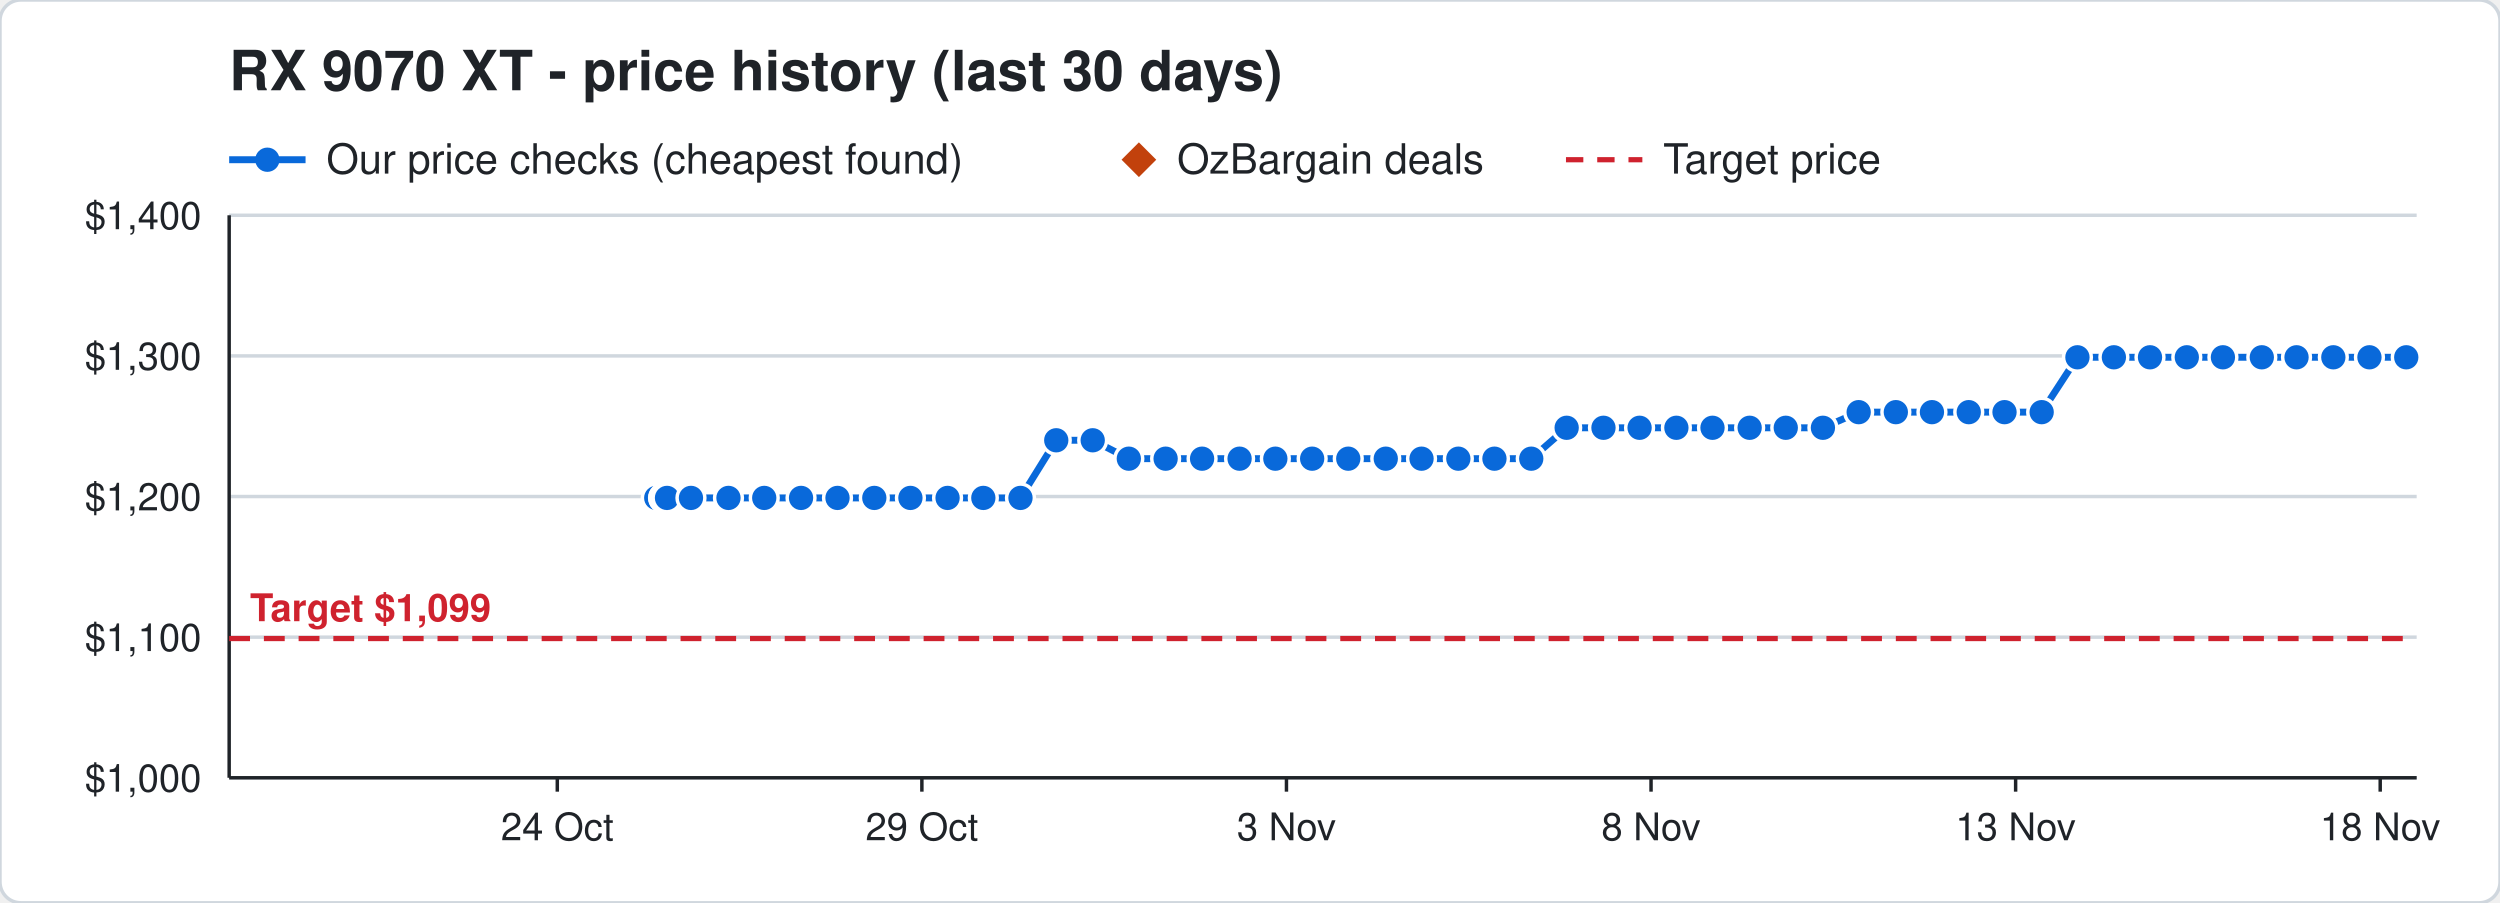
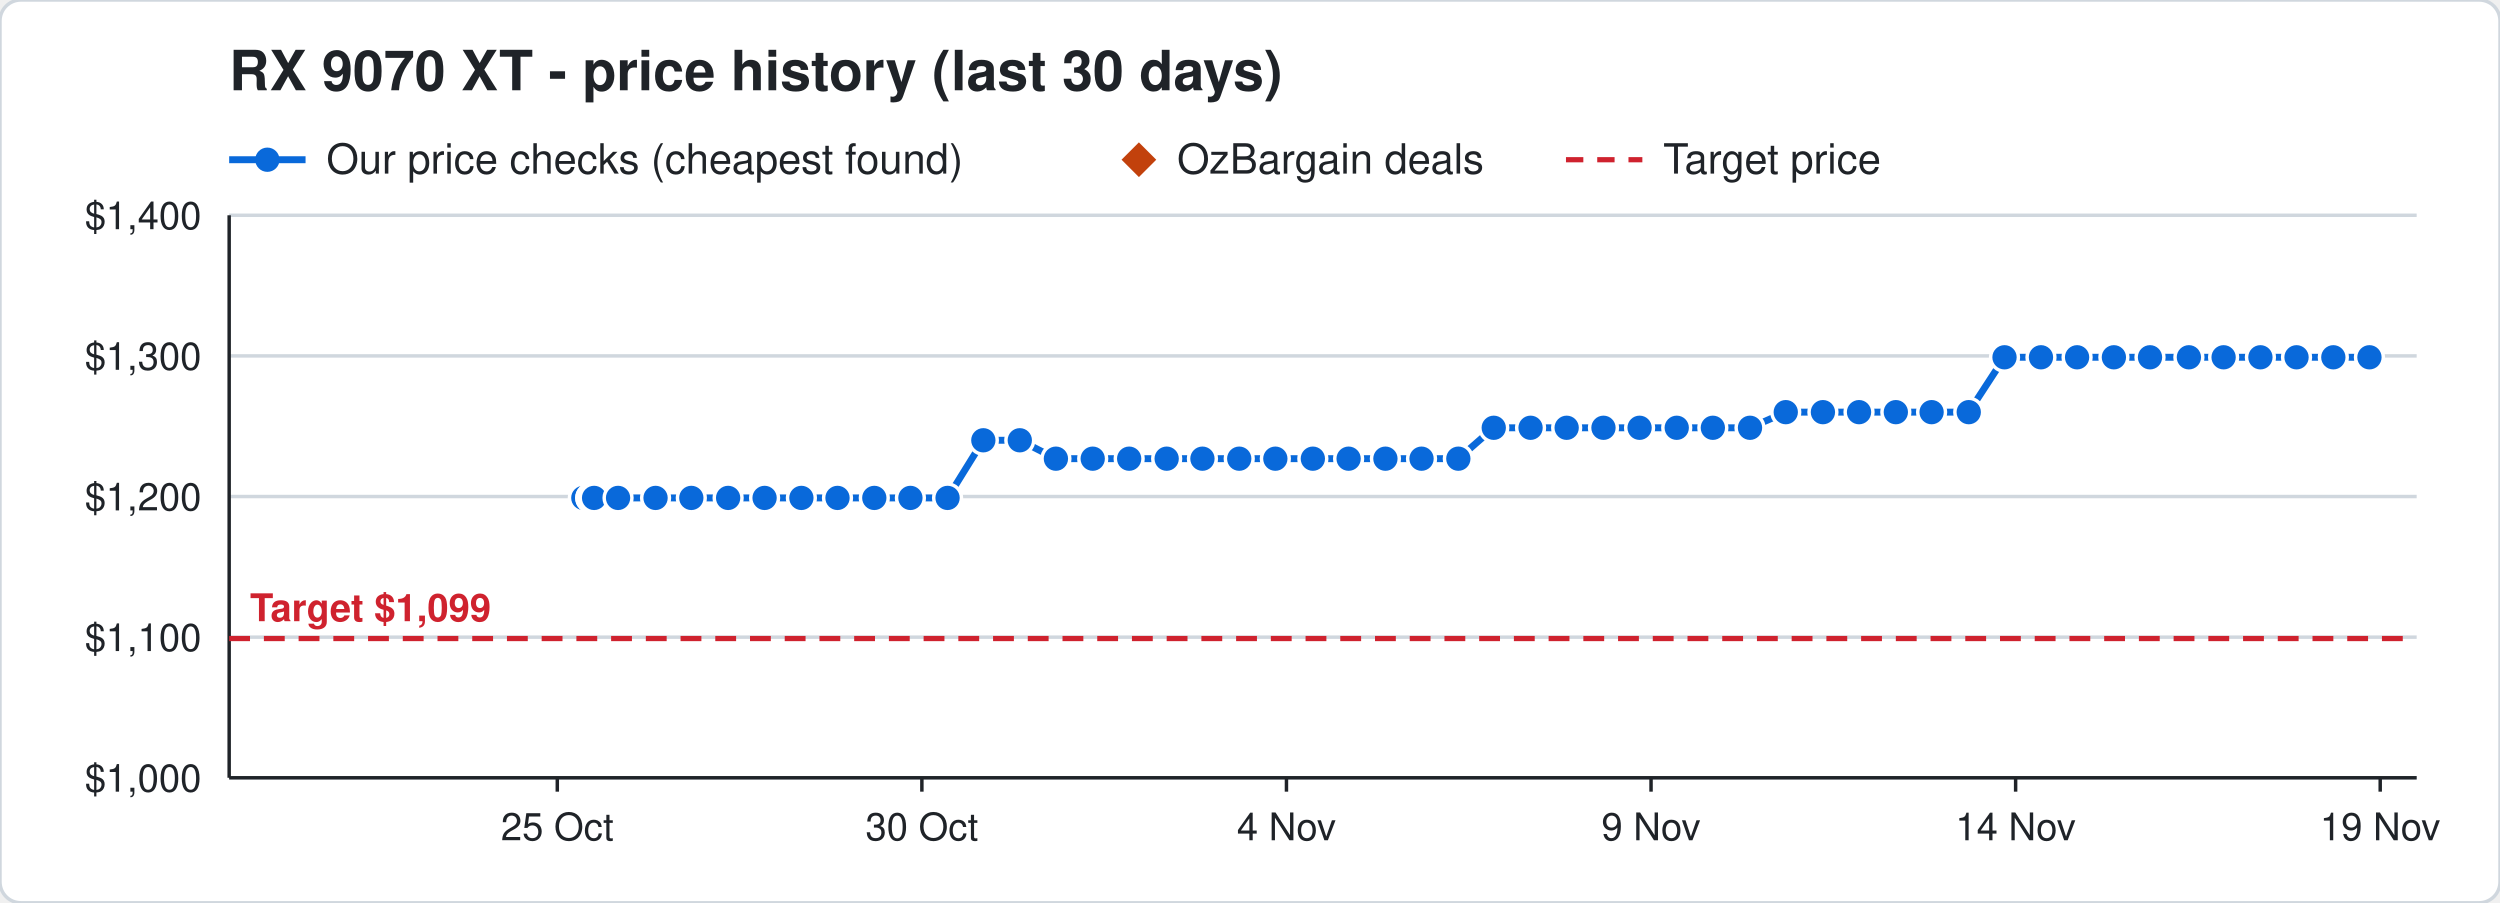
<svg xmlns="http://www.w3.org/2000/svg" width="720" height="260" viewBox="0 0 720 260" font-family="Segoe UI, Helvetica, Arial, sans-serif">
  <rect width="720" height="260" rx="6" fill="#ffffff" stroke="#d0d7de" />
  <text x="66" y="26" font-size="16" font-weight="700" fill="#1f2328">RX 9070 XT - price history (last 30 days)</text>
  <line x1="66" y1="46" x2="88" y2="46" stroke="#0969da" stroke-width="2" />
  <circle cx="77" cy="46" r="3.5" fill="#0969da" />
  <text x="94" y="50" font-size="12" fill="#1f2328">Our price checks (cheapest found)</text>
  <path d="M328 41 l5 5 l-5 5 l-5 -5 z" fill="#c2410c" />
  <text x="339" y="50" font-size="12" fill="#1f2328">OzBargain deals</text>
  <line x1="451" y1="46" x2="473" y2="46" stroke="#cf222e" stroke-width="1.5" stroke-dasharray="5 4" />
  <text x="479" y="50" font-size="12" fill="#1f2328">Target price</text>
  <line x1="66" y1="224.0" x2="696" y2="224.0" stroke="#d0d7de" />
  <text x="58" y="228.0" font-size="11" text-anchor="end" fill="#1f2328">$1,000</text>
  <line x1="66" y1="183.5" x2="696" y2="183.5" stroke="#d0d7de" />
  <text x="58" y="187.5" font-size="11" text-anchor="end" fill="#1f2328">$1,100</text>
  <line x1="66" y1="143.0" x2="696" y2="143.0" stroke="#d0d7de" />
  <text x="58" y="147.0" font-size="11" text-anchor="end" fill="#1f2328">$1,200</text>
  <line x1="66" y1="102.5" x2="696" y2="102.5" stroke="#d0d7de" />
  <text x="58" y="106.5" font-size="11" text-anchor="end" fill="#1f2328">$1,300</text>
  <line x1="66" y1="62.0" x2="696" y2="62.0" stroke="#d0d7de" />
  <text x="58" y="66.0" font-size="11" text-anchor="end" fill="#1f2328">$1,400</text>
  <line x1="685.5" y1="224" x2="685.5" y2="228" stroke="#1f2328" />
-   <text x="685.5" y="242" font-size="11" text-anchor="middle" fill="#1f2328">18 Nov</text>
+   <text x="685.5" y="242" font-size="11" text-anchor="middle" fill="#1f2328">19 Nov</text>
  <line x1="580.5" y1="224" x2="580.5" y2="228" stroke="#1f2328" />
-   <text x="580.5" y="242" font-size="11" text-anchor="middle" fill="#1f2328">13 Nov</text>
+   <text x="580.5" y="242" font-size="11" text-anchor="middle" fill="#1f2328">14 Nov</text>
  <line x1="475.5" y1="224" x2="475.5" y2="228" stroke="#1f2328" />
-   <text x="475.5" y="242" font-size="11" text-anchor="middle" fill="#1f2328">8 Nov</text>
+   <text x="475.5" y="242" font-size="11" text-anchor="middle" fill="#1f2328">9 Nov</text>
  <line x1="370.5" y1="224" x2="370.5" y2="228" stroke="#1f2328" />
-   <text x="370.5" y="242" font-size="11" text-anchor="middle" fill="#1f2328">3 Nov</text>
+   <text x="370.5" y="242" font-size="11" text-anchor="middle" fill="#1f2328">4 Nov</text>
  <line x1="265.5" y1="224" x2="265.5" y2="228" stroke="#1f2328" />
-   <text x="265.5" y="242" font-size="11" text-anchor="middle" fill="#1f2328">29 Oct</text>
+   <text x="265.5" y="242" font-size="11" text-anchor="middle" fill="#1f2328">30 Oct</text>
  <line x1="160.5" y1="224" x2="160.5" y2="228" stroke="#1f2328" />
-   <text x="160.5" y="242" font-size="11" text-anchor="middle" fill="#1f2328">24 Oct</text>
+   <text x="160.5" y="242" font-size="11" text-anchor="middle" fill="#1f2328">25 Oct</text>
  <line x1="66" y1="224" x2="696" y2="224" stroke="#1f2328" />
  <line x1="66" y1="62" x2="66" y2="224" stroke="#1f2328" />
  <line x1="66" y1="183.9" x2="696" y2="183.9" stroke="#cf222e" stroke-width="1.5" stroke-dasharray="6 4" />
  <text x="72" y="178.9" font-size="11" font-weight="700" text-anchor="start" fill="#cf222e" stroke="#ffffff" stroke-width="3" paint-order="stroke">Target $1,099</text>
-   <polyline points="189.0,143.4 191.1,143.4 191.2,143.4 191.9,143.4 192.0,143.4 192.1,143.4 199.0,143.4 209.8,143.4 220.1,143.4 230.7,143.4 241.2,143.4 251.8,143.4 262.2,143.4 272.9,143.4 283.2,143.4 293.9,143.4 304.2,126.8 314.7,126.8 325.1,132.1 335.7,132.1 346.2,132.1 357.0,132.1 367.3,132.1 377.9,132.1 388.3,132.1 399.1,132.1 409.4,132.1 420.0,132.1 430.4,132.1 441.0,132.1 451.2,123.2 461.8,123.2 472.2,123.2 482.8,123.2 493.2,123.2 503.9,123.2 514.3,123.2 525.0,123.2 535.3,118.7 546.0,118.7 556.4,118.7 567.0,118.7 577.3,118.7 588.0,118.7 598.3,102.9 608.8,102.9 619.2,102.9 629.8,102.9 640.2,102.9 651.4,102.9 661.4,102.9 672.0,102.9 682.4,102.9 693.0,102.9" fill="none" stroke="#0969da" stroke-width="2" />
-   <circle cx="189.0" cy="143.4" r="4" fill="#0969da" stroke="#ffffff" stroke-width="1" />
-   <circle cx="191.1" cy="143.4" r="4" fill="#0969da" stroke="#ffffff" stroke-width="1" />
-   <circle cx="191.2" cy="143.4" r="4" fill="#0969da" stroke="#ffffff" stroke-width="1" />
-   <circle cx="191.9" cy="143.4" r="4" fill="#0969da" stroke="#ffffff" stroke-width="1" />
-   <circle cx="192.0" cy="143.4" r="4" fill="#0969da" stroke="#ffffff" stroke-width="1" />
-   <circle cx="192.1" cy="143.4" r="4" fill="#0969da" stroke="#ffffff" stroke-width="1" />
-   <circle cx="199.0" cy="143.4" r="4" fill="#0969da" stroke="#ffffff" stroke-width="1" />
-   <circle cx="209.8" cy="143.4" r="4" fill="#0969da" stroke="#ffffff" stroke-width="1" />
-   <circle cx="220.1" cy="143.4" r="4" fill="#0969da" stroke="#ffffff" stroke-width="1" />
-   <circle cx="230.7" cy="143.4" r="4" fill="#0969da" stroke="#ffffff" stroke-width="1" />
+   <polyline points="168.0,143.4 170.1,143.4 170.2,143.4 170.9,143.4 171.0,143.4 171.1,143.4 178.0,143.4 188.8,143.4 199.1,143.4 209.7,143.4 220.2,143.4 230.8,143.4 241.2,143.4 251.8,143.4 262.2,143.4 272.9,143.4 283.2,126.8 293.7,126.8 304.1,132.1 314.7,132.1 325.2,132.1 336.0,132.1 346.3,132.1 356.9,132.1 367.3,132.1 378.1,132.1 388.4,132.1 399.0,132.1 409.4,132.1 420.0,132.1 430.2,123.2 440.8,123.2 451.2,123.2 461.8,123.2 472.2,123.2 482.9,123.2 493.3,123.2 504.0,123.2 514.3,118.7 525.0,118.7 535.4,118.7 546.0,118.7 556.3,118.7 567.0,118.7 577.3,102.9 587.8,102.9 598.2,102.9 608.8,102.9 619.2,102.9 630.4,102.9 640.4,102.9 651.0,102.9 661.4,102.9 672.0,102.9 682.4,102.9" fill="none" stroke="#0969da" stroke-width="2" />
+   <circle cx="168.0" cy="143.4" r="4" fill="#0969da" stroke="#ffffff" stroke-width="1" />
+   <circle cx="170.1" cy="143.4" r="4" fill="#0969da" stroke="#ffffff" stroke-width="1" />
+   <circle cx="170.2" cy="143.4" r="4" fill="#0969da" stroke="#ffffff" stroke-width="1" />
+   <circle cx="170.9" cy="143.4" r="4" fill="#0969da" stroke="#ffffff" stroke-width="1" />
+   <circle cx="171.0" cy="143.4" r="4" fill="#0969da" stroke="#ffffff" stroke-width="1" />
+   <circle cx="171.1" cy="143.4" r="4" fill="#0969da" stroke="#ffffff" stroke-width="1" />
+   <circle cx="178.0" cy="143.4" r="4" fill="#0969da" stroke="#ffffff" stroke-width="1" />
+   <circle cx="188.8" cy="143.4" r="4" fill="#0969da" stroke="#ffffff" stroke-width="1" />
+   <circle cx="199.1" cy="143.4" r="4" fill="#0969da" stroke="#ffffff" stroke-width="1" />
+   <circle cx="209.7" cy="143.4" r="4" fill="#0969da" stroke="#ffffff" stroke-width="1" />
+   <circle cx="220.2" cy="143.4" r="4" fill="#0969da" stroke="#ffffff" stroke-width="1" />
+   <circle cx="230.8" cy="143.4" r="4" fill="#0969da" stroke="#ffffff" stroke-width="1" />
  <circle cx="241.2" cy="143.4" r="4" fill="#0969da" stroke="#ffffff" stroke-width="1" />
  <circle cx="251.8" cy="143.4" r="4" fill="#0969da" stroke="#ffffff" stroke-width="1" />
  <circle cx="262.2" cy="143.4" r="4" fill="#0969da" stroke="#ffffff" stroke-width="1" />
  <circle cx="272.9" cy="143.4" r="4" fill="#0969da" stroke="#ffffff" stroke-width="1" />
-   <circle cx="283.2" cy="143.4" r="4" fill="#0969da" stroke="#ffffff" stroke-width="1" />
-   <circle cx="293.9" cy="143.4" r="4" fill="#0969da" stroke="#ffffff" stroke-width="1" />
-   <circle cx="304.2" cy="126.8" r="4" fill="#0969da" stroke="#ffffff" stroke-width="1" />
-   <circle cx="314.7" cy="126.8" r="4" fill="#0969da" stroke="#ffffff" stroke-width="1" />
-   <circle cx="325.1" cy="132.1" r="4" fill="#0969da" stroke="#ffffff" stroke-width="1" />
-   <circle cx="335.7" cy="132.1" r="4" fill="#0969da" stroke="#ffffff" stroke-width="1" />
-   <circle cx="346.2" cy="132.1" r="4" fill="#0969da" stroke="#ffffff" stroke-width="1" />
-   <circle cx="357.0" cy="132.1" r="4" fill="#0969da" stroke="#ffffff" stroke-width="1" />
+   <circle cx="283.2" cy="126.8" r="4" fill="#0969da" stroke="#ffffff" stroke-width="1" />
+   <circle cx="293.7" cy="126.8" r="4" fill="#0969da" stroke="#ffffff" stroke-width="1" />
+   <circle cx="304.1" cy="132.1" r="4" fill="#0969da" stroke="#ffffff" stroke-width="1" />
+   <circle cx="314.7" cy="132.1" r="4" fill="#0969da" stroke="#ffffff" stroke-width="1" />
+   <circle cx="325.2" cy="132.1" r="4" fill="#0969da" stroke="#ffffff" stroke-width="1" />
+   <circle cx="336.0" cy="132.1" r="4" fill="#0969da" stroke="#ffffff" stroke-width="1" />
+   <circle cx="346.3" cy="132.1" r="4" fill="#0969da" stroke="#ffffff" stroke-width="1" />
+   <circle cx="356.9" cy="132.1" r="4" fill="#0969da" stroke="#ffffff" stroke-width="1" />
  <circle cx="367.3" cy="132.1" r="4" fill="#0969da" stroke="#ffffff" stroke-width="1" />
-   <circle cx="377.9" cy="132.1" r="4" fill="#0969da" stroke="#ffffff" stroke-width="1" />
-   <circle cx="388.3" cy="132.1" r="4" fill="#0969da" stroke="#ffffff" stroke-width="1" />
-   <circle cx="399.1" cy="132.1" r="4" fill="#0969da" stroke="#ffffff" stroke-width="1" />
+   <circle cx="378.1" cy="132.1" r="4" fill="#0969da" stroke="#ffffff" stroke-width="1" />
+   <circle cx="388.4" cy="132.1" r="4" fill="#0969da" stroke="#ffffff" stroke-width="1" />
+   <circle cx="399.0" cy="132.1" r="4" fill="#0969da" stroke="#ffffff" stroke-width="1" />
  <circle cx="409.4" cy="132.1" r="4" fill="#0969da" stroke="#ffffff" stroke-width="1" />
  <circle cx="420.0" cy="132.1" r="4" fill="#0969da" stroke="#ffffff" stroke-width="1" />
-   <circle cx="430.4" cy="132.1" r="4" fill="#0969da" stroke="#ffffff" stroke-width="1" />
-   <circle cx="441.0" cy="132.1" r="4" fill="#0969da" stroke="#ffffff" stroke-width="1" />
+   <circle cx="430.2" cy="123.2" r="4" fill="#0969da" stroke="#ffffff" stroke-width="1" />
+   <circle cx="440.8" cy="123.2" r="4" fill="#0969da" stroke="#ffffff" stroke-width="1" />
  <circle cx="451.2" cy="123.2" r="4" fill="#0969da" stroke="#ffffff" stroke-width="1" />
  <circle cx="461.8" cy="123.2" r="4" fill="#0969da" stroke="#ffffff" stroke-width="1" />
  <circle cx="472.2" cy="123.2" r="4" fill="#0969da" stroke="#ffffff" stroke-width="1" />
-   <circle cx="482.8" cy="123.2" r="4" fill="#0969da" stroke="#ffffff" stroke-width="1" />
-   <circle cx="493.2" cy="123.2" r="4" fill="#0969da" stroke="#ffffff" stroke-width="1" />
-   <circle cx="503.9" cy="123.2" r="4" fill="#0969da" stroke="#ffffff" stroke-width="1" />
-   <circle cx="514.3" cy="123.2" r="4" fill="#0969da" stroke="#ffffff" stroke-width="1" />
-   <circle cx="525.0" cy="123.2" r="4" fill="#0969da" stroke="#ffffff" stroke-width="1" />
-   <circle cx="535.3" cy="118.7" r="4" fill="#0969da" stroke="#ffffff" stroke-width="1" />
+   <circle cx="482.9" cy="123.2" r="4" fill="#0969da" stroke="#ffffff" stroke-width="1" />
+   <circle cx="493.3" cy="123.2" r="4" fill="#0969da" stroke="#ffffff" stroke-width="1" />
+   <circle cx="504.0" cy="123.2" r="4" fill="#0969da" stroke="#ffffff" stroke-width="1" />
+   <circle cx="514.3" cy="118.7" r="4" fill="#0969da" stroke="#ffffff" stroke-width="1" />
+   <circle cx="525.0" cy="118.7" r="4" fill="#0969da" stroke="#ffffff" stroke-width="1" />
+   <circle cx="535.4" cy="118.7" r="4" fill="#0969da" stroke="#ffffff" stroke-width="1" />
  <circle cx="546.0" cy="118.7" r="4" fill="#0969da" stroke="#ffffff" stroke-width="1" />
-   <circle cx="556.4" cy="118.7" r="4" fill="#0969da" stroke="#ffffff" stroke-width="1" />
+   <circle cx="556.3" cy="118.7" r="4" fill="#0969da" stroke="#ffffff" stroke-width="1" />
  <circle cx="567.0" cy="118.7" r="4" fill="#0969da" stroke="#ffffff" stroke-width="1" />
-   <circle cx="577.3" cy="118.7" r="4" fill="#0969da" stroke="#ffffff" stroke-width="1" />
-   <circle cx="588.0" cy="118.7" r="4" fill="#0969da" stroke="#ffffff" stroke-width="1" />
-   <circle cx="598.3" cy="102.9" r="4" fill="#0969da" stroke="#ffffff" stroke-width="1" />
+   <circle cx="577.3" cy="102.9" r="4" fill="#0969da" stroke="#ffffff" stroke-width="1" />
+   <circle cx="587.8" cy="102.9" r="4" fill="#0969da" stroke="#ffffff" stroke-width="1" />
+   <circle cx="598.2" cy="102.9" r="4" fill="#0969da" stroke="#ffffff" stroke-width="1" />
  <circle cx="608.8" cy="102.9" r="4" fill="#0969da" stroke="#ffffff" stroke-width="1" />
  <circle cx="619.2" cy="102.9" r="4" fill="#0969da" stroke="#ffffff" stroke-width="1" />
-   <circle cx="629.8" cy="102.9" r="4" fill="#0969da" stroke="#ffffff" stroke-width="1" />
-   <circle cx="640.2" cy="102.9" r="4" fill="#0969da" stroke="#ffffff" stroke-width="1" />
-   <circle cx="651.4" cy="102.9" r="4" fill="#0969da" stroke="#ffffff" stroke-width="1" />
+   <circle cx="630.4" cy="102.9" r="4" fill="#0969da" stroke="#ffffff" stroke-width="1" />
+   <circle cx="640.4" cy="102.9" r="4" fill="#0969da" stroke="#ffffff" stroke-width="1" />
+   <circle cx="651.0" cy="102.9" r="4" fill="#0969da" stroke="#ffffff" stroke-width="1" />
  <circle cx="661.4" cy="102.9" r="4" fill="#0969da" stroke="#ffffff" stroke-width="1" />
  <circle cx="672.0" cy="102.9" r="4" fill="#0969da" stroke="#ffffff" stroke-width="1" />
  <circle cx="682.4" cy="102.9" r="4" fill="#0969da" stroke="#ffffff" stroke-width="1" />
-   <circle cx="693.0" cy="102.9" r="4" fill="#0969da" stroke="#ffffff" stroke-width="1" />
</svg>
